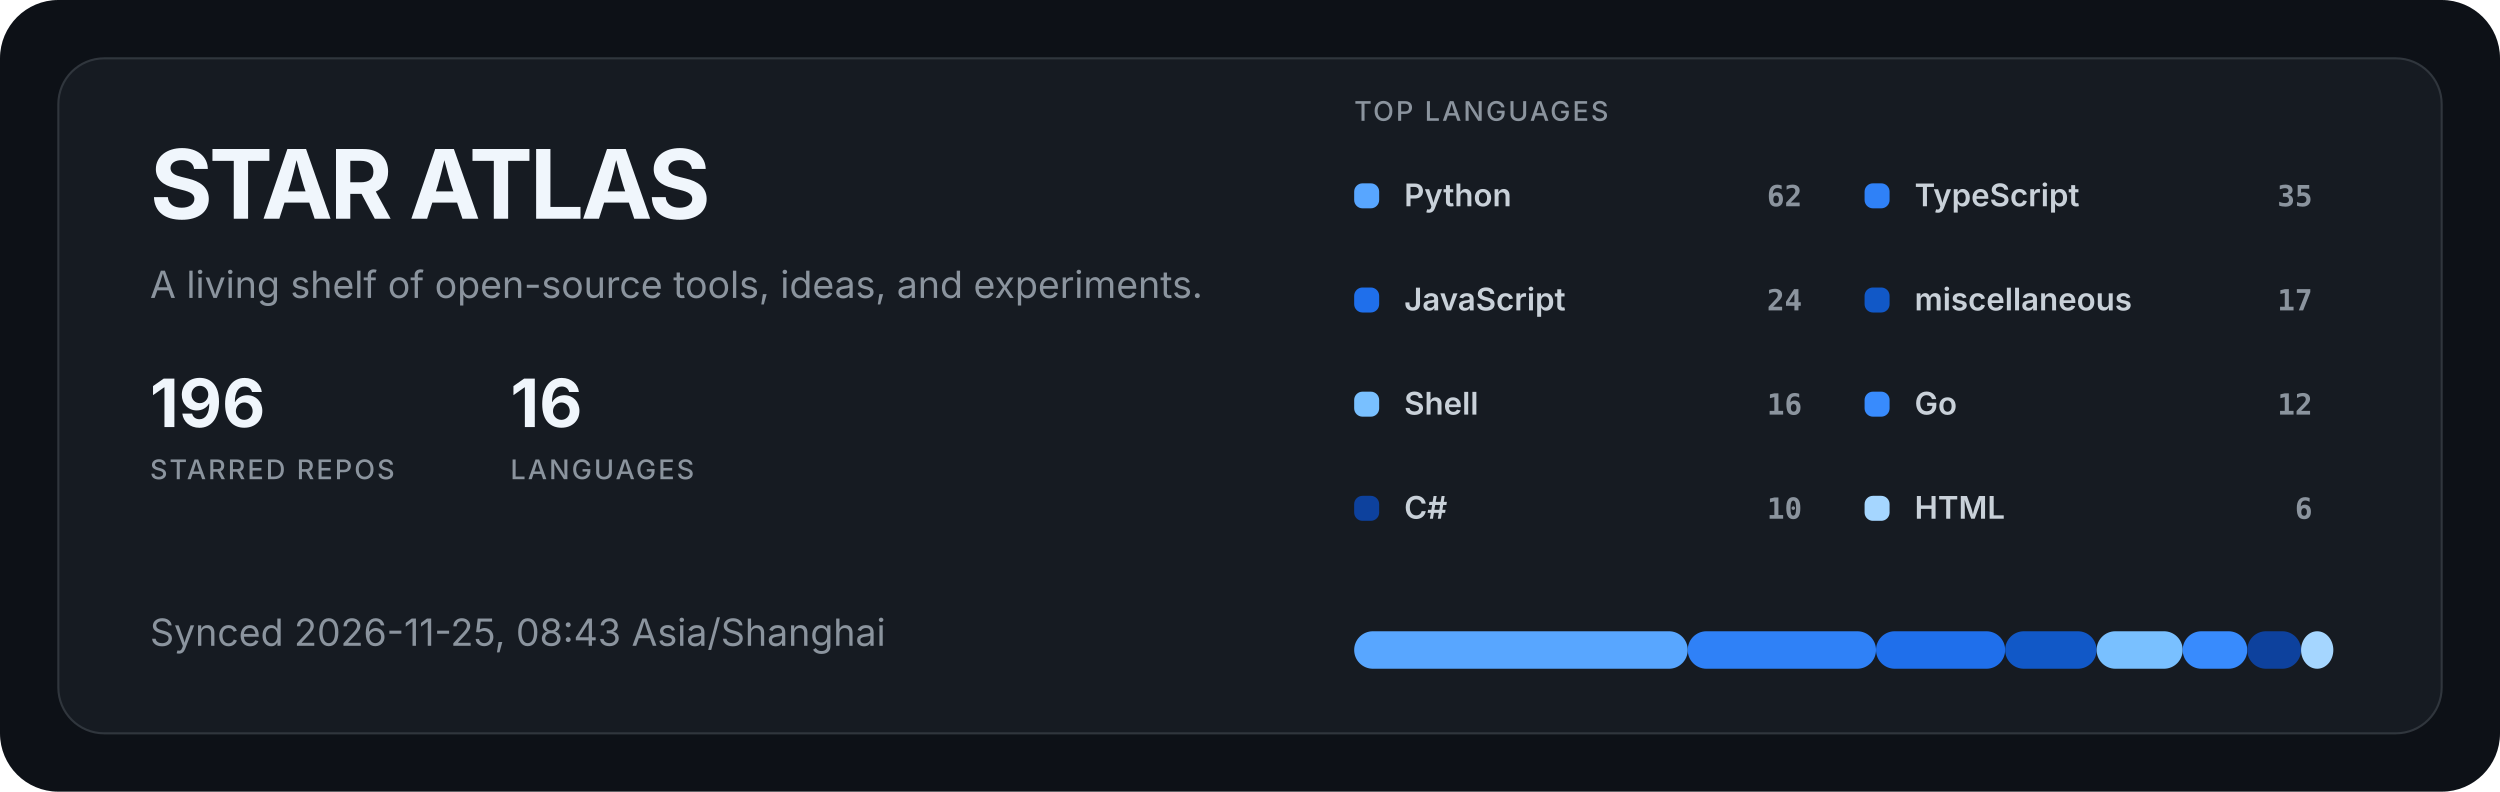
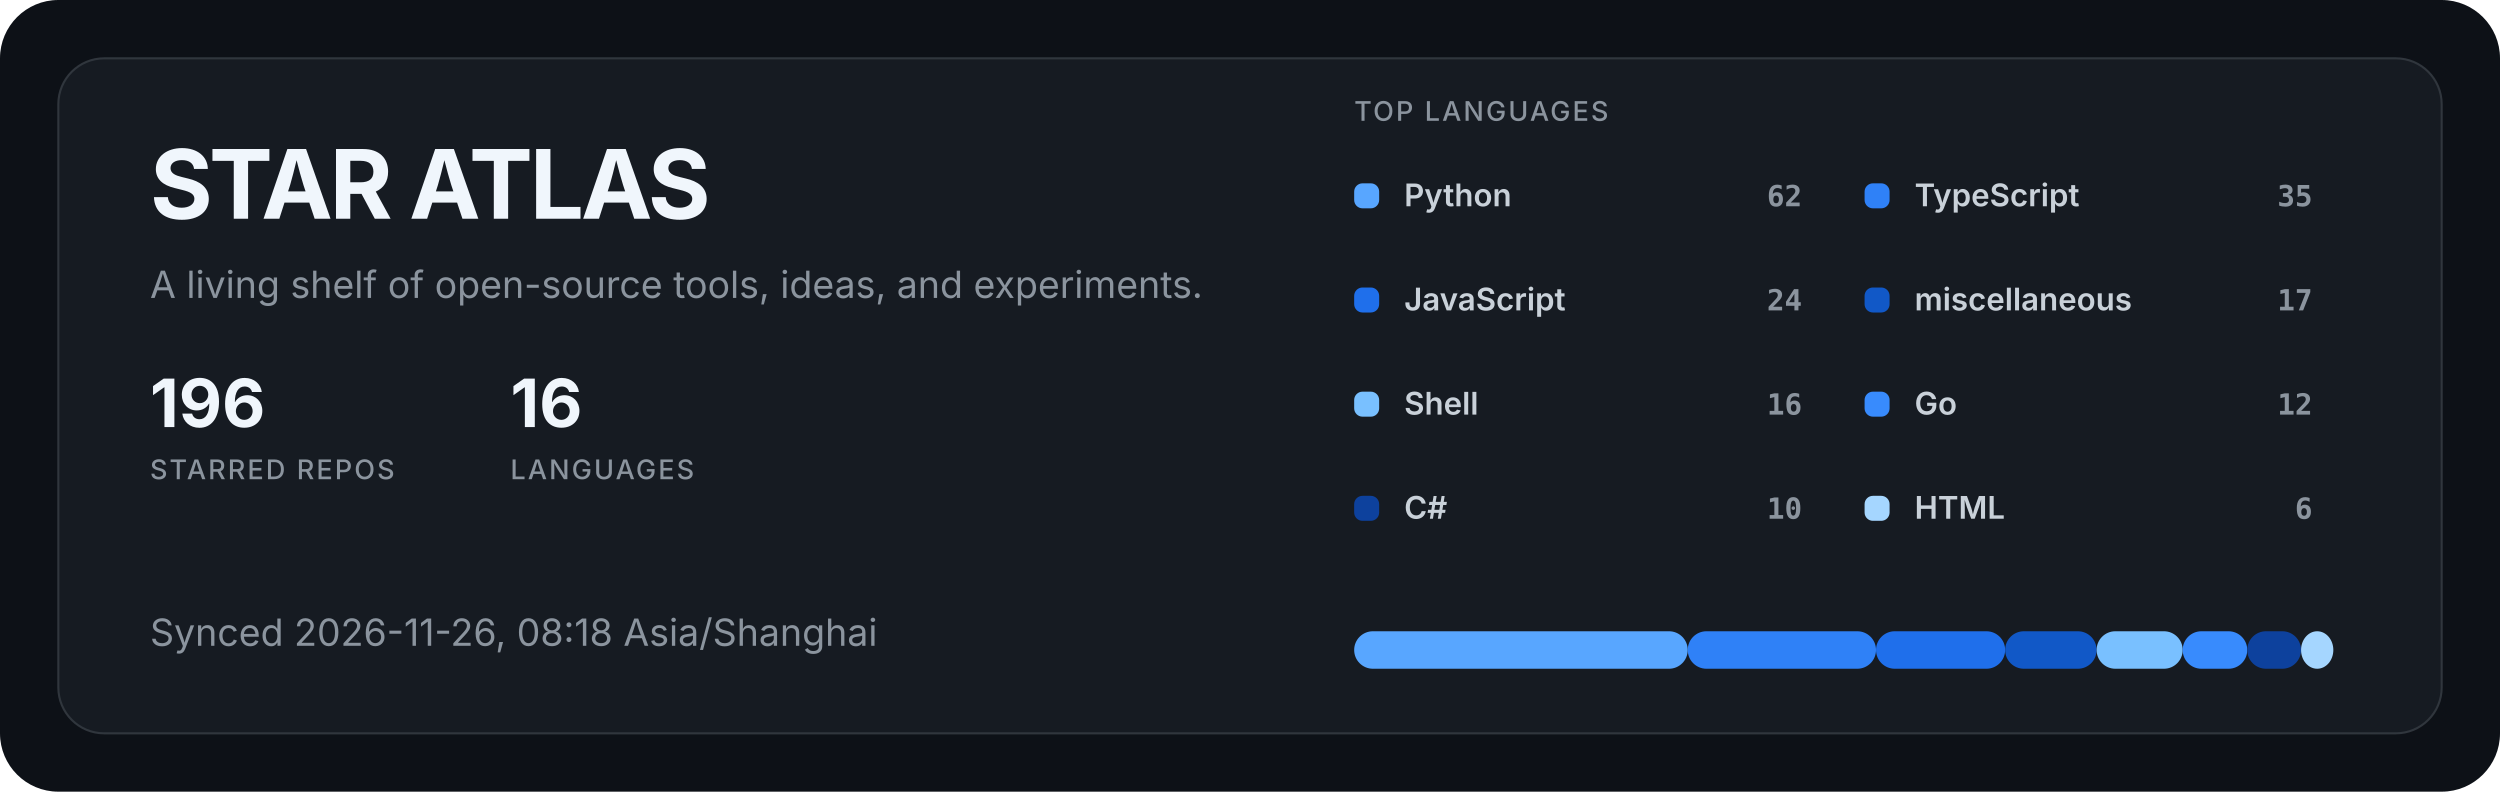
<svg xmlns="http://www.w3.org/2000/svg" width="1200" height="380" viewBox="0 0 1200 380" role="img" aria-labelledby="title description">
  <style>
  .title { fill: #f0f6fc; font: 700 46px -apple-system, BlinkMacSystemFont, "Segoe UI", sans-serif; letter-spacing: -1.5px; }
  .subtitle { fill: #8b949e; font: 400 18px -apple-system, BlinkMacSystemFont, "Segoe UI", sans-serif; }
  .metric { fill: #f0f6fc; font: 700 32px -apple-system, BlinkMacSystemFont, "Segoe UI", sans-serif; }
  .metric-label { fill: #8b949e; font: 500 13px -apple-system, BlinkMacSystemFont, "Segoe UI", sans-serif; letter-spacing: 1px; }
  .label { fill: #c9d1d9; font: 600 15px -apple-system, BlinkMacSystemFont, "Segoe UI", sans-serif; }
  .value { fill: #8b949e; font: 600 14px ui-monospace, SFMono-Regular, Consolas, monospace; }
</style>
  <rect width="1200" height="380" rx="28" fill="#0d1117" />
  <rect x="28" y="28" width="1144" height="324" rx="22" fill="#161b22" stroke="#30363d" />
  <text x="72" y="105" class="title">STAR ATLAS</text>
  <text x="72" y="143" class="subtitle">A living shelf of open-source tools, ideas, and experiments.</text>
  <g transform="translate(72 205)">
    <text class="metric">196</text>
    <text y="25" class="metric-label">STARRED REPOS</text>
  </g>
  <g transform="translate(245 205)">
    <text class="metric">16</text>
    <text y="25" class="metric-label">LANGUAGES</text>
  </g>
-   <text x="72" y="310" class="subtitle">Synced 2026-11-25, 08:43 Asia/Shanghai</text>
+   <text x="72" y="310" class="subtitle">Synced 2026-11-26, 08:18 Asia/Shanghai</text>
  <text x="650" y="58" class="metric-label">TOP LANGUAGES</text>
  <g transform="translate(650 88)">
    <rect width="12" height="12" rx="4" fill="#58a6ff" />
    <text x="24" y="11" class="label">Python</text>
    <text x="215" y="11" text-anchor="end" class="value">62</text>
  </g>
  <g transform="translate(895 88)">
    <rect width="12" height="12" rx="4" fill="#2f81f7" />
    <text x="24" y="11" class="label">TypeScript</text>
    <text x="215" y="11" text-anchor="end" class="value">35</text>
  </g>
  <g transform="translate(650 138)">
    <rect width="12" height="12" rx="4" fill="#1f6feb" />
    <text x="24" y="11" class="label">JavaScript</text>
    <text x="215" y="11" text-anchor="end" class="value">24</text>
  </g>
  <g transform="translate(895 138)">
    <rect width="12" height="12" rx="4" fill="#1158c7" />
    <text x="24" y="11" class="label">miscellaneous</text>
    <text x="215" y="11" text-anchor="end" class="value">17</text>
  </g>
  <g transform="translate(650 188)">
    <rect width="12" height="12" rx="4" fill="#79c0ff" />
    <text x="24" y="11" class="label">Shell</text>
    <text x="215" y="11" text-anchor="end" class="value">16</text>
  </g>
  <g transform="translate(895 188)">
    <rect width="12" height="12" rx="4" fill="#388bfd" />
    <text x="24" y="11" class="label">Go</text>
    <text x="215" y="11" text-anchor="end" class="value">12</text>
  </g>
  <g transform="translate(650 238)">
    <rect width="12" height="12" rx="4" fill="#0d419d" />
    <text x="24" y="11" class="label">C#</text>
    <text x="215" y="11" text-anchor="end" class="value">10</text>
  </g>
  <g transform="translate(895 238)">
    <rect width="12" height="12" rx="4" fill="#a5d6ff" />
    <text x="24" y="11" class="label">HTML</text>
    <text x="215" y="11" text-anchor="end" class="value">6</text>
  </g>
  <rect x="650.00" y="303" width="160.11" height="18" rx="9" fill="#58a6ff" />
  <rect x="810.11" y="303" width="90.38" height="18" rx="9" fill="#2f81f7" />
  <rect x="900.49" y="303" width="61.98" height="18" rx="9" fill="#1f6feb" />
  <rect x="962.47" y="303" width="43.90" height="18" rx="9" fill="#1158c7" />
  <rect x="1006.37" y="303" width="41.32" height="18" rx="9" fill="#79c0ff" />
  <rect x="1047.69" y="303" width="30.99" height="18" rx="9" fill="#388bfd" />
  <rect x="1078.68" y="303" width="25.82" height="18" rx="9" fill="#0d419d" />
  <rect x="1104.51" y="303" width="15.49" height="18" rx="9" fill="#a5d6ff" />
</svg>
